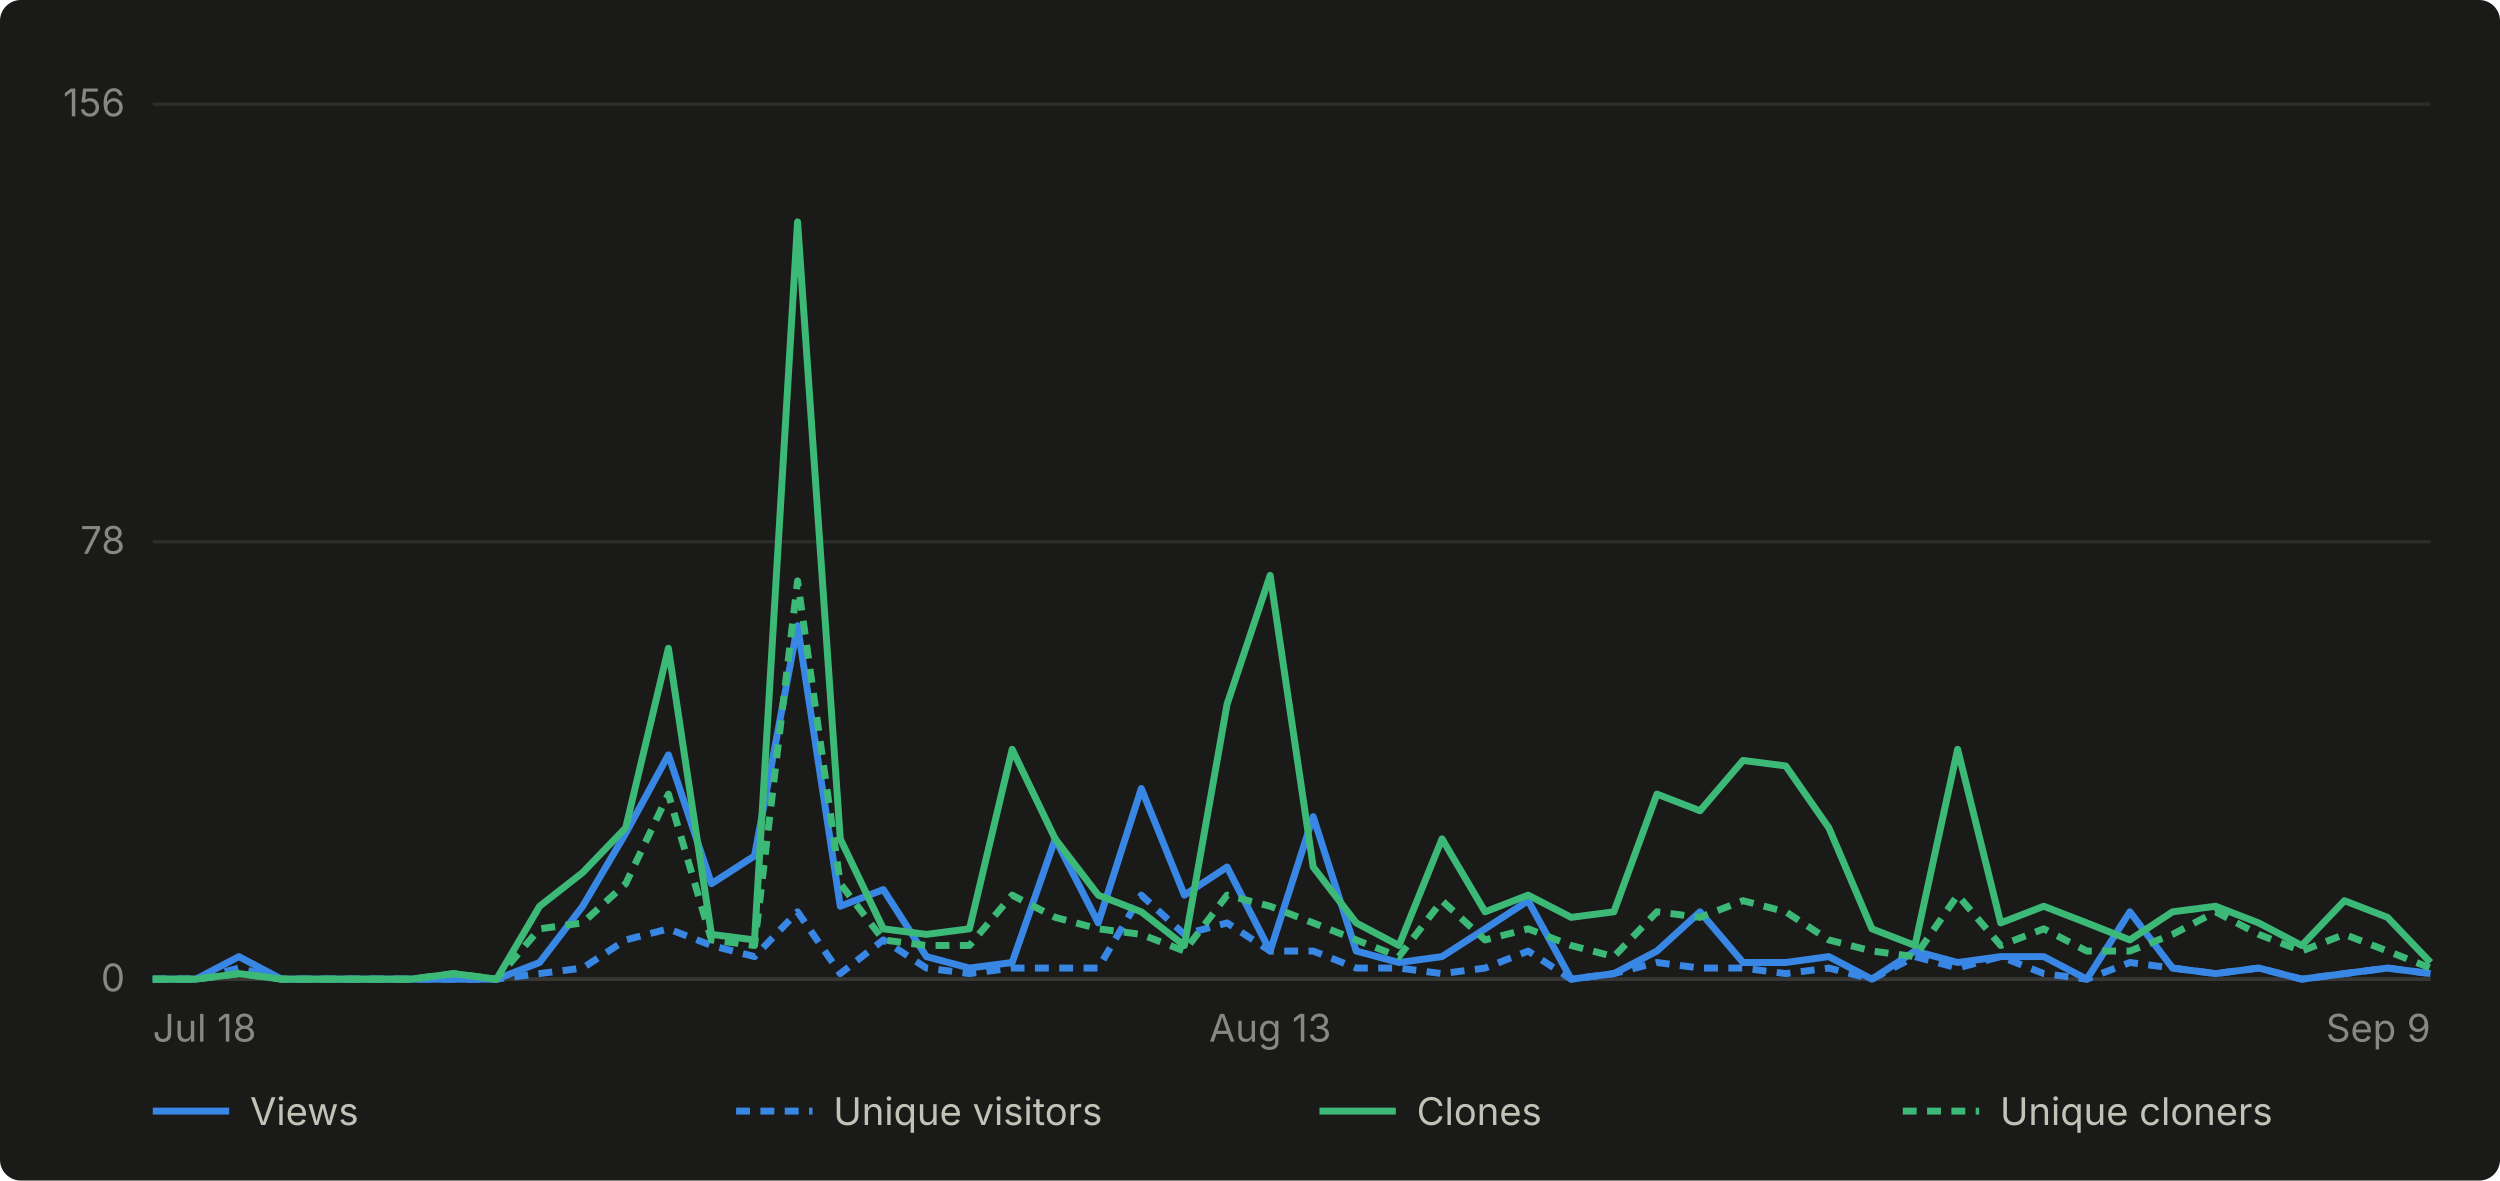
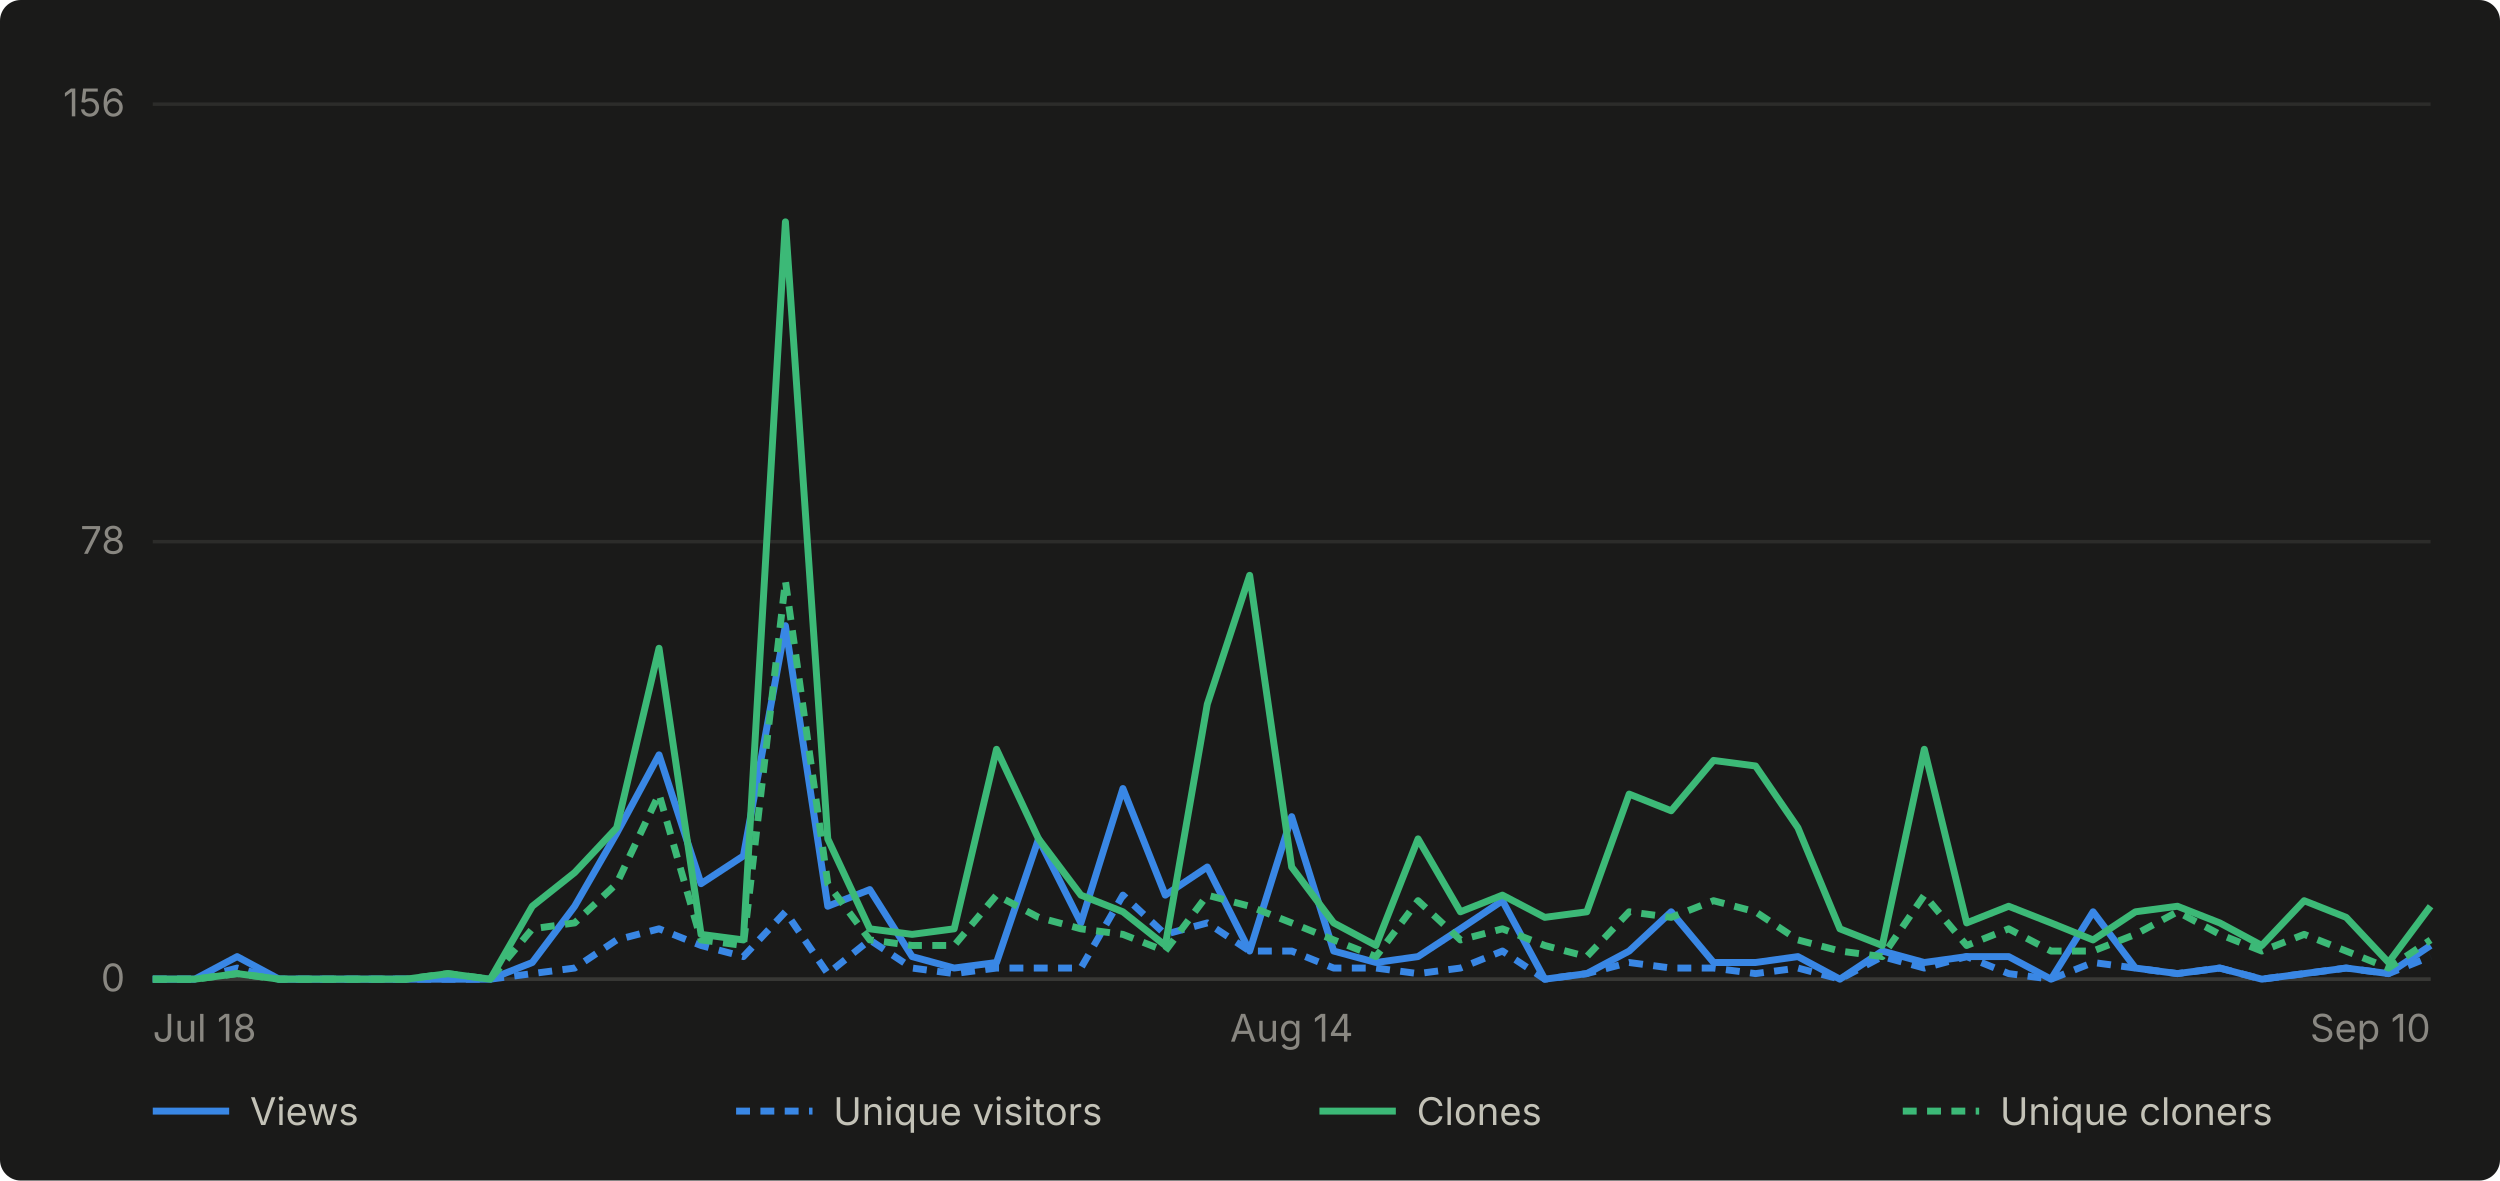
- <svg xmlns="http://www.w3.org/2000/svg" viewBox="0 0 720 340" width="720" height="340" role="img" aria-label="Daily GitHub traffic for abhiunix/AgentHarbor, Jul 18 to Sep 9">
+ <svg xmlns="http://www.w3.org/2000/svg" viewBox="0 0 720 340" width="720" height="340" role="img" aria-label="Daily GitHub traffic for abhiunix/AgentHarbor, Jul 18 to Sep 10">
  <rect width="720" height="340" fill="#1a1a19" rx="6" />
  <g font-family="system-ui, -apple-system, 'Segoe UI', sans-serif">
    <line x1="44" y1="282.0" x2="700" y2="282.0" stroke="#2c2c2a" stroke-width="1" />
    <text x="36" y="285.5" text-anchor="end" fill="#898781" font-size="11">0</text>
    <line x1="44" y1="156.0" x2="700" y2="156.0" stroke="#2c2c2a" stroke-width="1" />
    <text x="36" y="159.5" text-anchor="end" fill="#898781" font-size="11">78</text>
    <line x1="44" y1="30.0" x2="700" y2="30.0" stroke="#2c2c2a" stroke-width="1" />
    <text x="36" y="33.5" text-anchor="end" fill="#898781" font-size="11">156</text>
    <line x1="44" y1="282" x2="700" y2="282" stroke="#383835" stroke-width="1" />
    <text x="44.0" y="300" text-anchor="start" fill="#898781" font-size="11">Jul 18</text>
-     <text x="365.8" y="300" text-anchor="middle" fill="#898781" font-size="11">Aug 13</text>
-     <text x="700.0" y="300" text-anchor="end" fill="#898781" font-size="11">Sep 9</text>
-     <path d="M 44.0 282.0 L 56.4 282.0 L 68.8 275.5 L 81.1 282.0 L 93.5 282.0 L 105.9 282.0 L 118.3 282.0 L 130.6 282.0 L 143.0 282.0 L 155.4 277.2 L 167.8 261.0 L 180.2 240.0 L 192.5 217.4 L 204.9 254.5 L 217.3 246.5 L 229.7 180.2 L 242.0 261.0 L 254.4 256.2 L 266.8 275.5 L 279.2 278.8 L 291.5 277.2 L 303.9 241.6 L 316.3 265.8 L 328.7 227.1 L 341.1 257.8 L 353.4 249.7 L 365.8 273.9 L 378.2 235.2 L 390.6 273.9 L 402.9 277.2 L 415.3 275.5 L 427.7 267.5 L 440.1 259.4 L 452.5 282.0 L 464.8 280.4 L 477.2 273.9 L 489.6 262.6 L 502.0 277.2 L 514.3 277.2 L 526.7 275.5 L 539.1 282.0 L 551.5 273.9 L 563.8 277.2 L 576.2 275.5 L 588.6 275.5 L 601.0 282.0 L 613.4 262.6 L 625.7 278.8 L 638.1 280.4 L 650.5 278.8 L 662.9 282.0 L 675.2 280.4 L 687.6 278.8 L 700.0 280.4" fill="none" stroke="#3987e5" stroke-width="2" stroke-linejoin="round" />
-     <path d="M 44.0 282.0 L 56.4 282.0 L 68.8 278.8 L 81.1 282.0 L 93.5 282.0 L 105.9 282.0 L 118.3 282.0 L 130.6 282.0 L 143.0 282.0 L 155.4 280.4 L 167.8 278.8 L 180.2 270.7 L 192.5 267.5 L 204.9 272.3 L 217.3 275.5 L 229.7 262.6 L 242.0 280.4 L 254.4 270.7 L 266.8 278.8 L 279.2 280.4 L 291.5 278.8 L 303.9 278.8 L 316.3 278.8 L 328.7 257.8 L 341.1 269.1 L 353.4 265.8 L 365.8 273.9 L 378.2 273.9 L 390.6 278.8 L 402.9 278.8 L 415.3 280.4 L 427.7 278.8 L 440.1 273.9 L 452.5 282.0 L 464.8 280.4 L 477.2 277.2 L 489.6 278.8 L 502.0 278.8 L 514.3 280.4 L 526.7 278.8 L 539.1 282.0 L 551.5 275.5 L 563.8 278.8 L 576.2 275.5 L 588.6 280.4 L 601.0 282.0 L 613.4 277.2 L 625.7 278.8 L 638.1 280.4 L 650.5 278.8 L 662.9 282.0 L 675.2 280.4 L 687.6 278.8 L 700.0 280.4" fill="none" stroke="#3987e5" stroke-width="2" stroke-linejoin="round" stroke-dasharray="4 3" />
-     <path d="M 44.0 282.0 L 56.4 282.0 L 68.8 280.4 L 81.1 282.0 L 93.5 282.0 L 105.9 282.0 L 118.3 282.0 L 130.6 280.4 L 143.0 282.0 L 155.4 261.0 L 167.8 251.3 L 180.2 238.4 L 192.5 186.7 L 204.9 269.1 L 217.3 270.7 L 229.7 63.9 L 242.0 241.6 L 254.4 267.5 L 266.8 269.1 L 279.2 267.5 L 291.5 215.8 L 303.9 241.6 L 316.3 257.8 L 328.7 262.6 L 341.1 272.3 L 353.4 202.8 L 365.8 165.7 L 378.2 249.7 L 390.6 265.8 L 402.9 272.3 L 415.3 241.6 L 427.7 262.6 L 440.1 257.8 L 452.5 264.2 L 464.8 262.6 L 477.2 228.7 L 489.6 233.5 L 502.0 219.0 L 514.3 220.6 L 526.7 238.4 L 539.1 267.5 L 551.5 272.3 L 563.8 215.8 L 576.2 265.8 L 588.6 261.0 L 601.0 265.8 L 613.4 270.7 L 625.7 262.6 L 638.1 261.0 L 650.5 265.8 L 662.9 272.3 L 675.2 259.4 L 687.6 264.2 L 700.0 277.2" fill="none" stroke="#3cb977" stroke-width="2" stroke-linejoin="round" />
-     <path d="M 44.0 282.0 L 56.4 282.0 L 68.8 280.4 L 81.1 282.0 L 93.5 282.0 L 105.9 282.0 L 118.3 282.0 L 130.6 280.4 L 143.0 282.0 L 155.4 267.5 L 167.8 265.8 L 180.2 254.5 L 192.5 228.7 L 204.9 270.7 L 217.3 272.3 L 229.7 167.3 L 242.0 254.5 L 254.4 270.7 L 266.8 272.3 L 279.2 272.3 L 291.5 257.8 L 303.9 264.2 L 316.3 267.5 L 328.7 269.1 L 341.1 273.9 L 353.4 257.8 L 365.8 261.0 L 378.2 265.8 L 390.6 270.7 L 402.9 275.5 L 415.3 259.4 L 427.7 270.7 L 440.1 267.5 L 452.5 272.3 L 464.8 275.5 L 477.2 262.6 L 489.6 264.2 L 502.0 259.4 L 514.3 262.6 L 526.7 270.7 L 539.1 273.9 L 551.5 275.5 L 563.8 257.8 L 576.2 272.3 L 588.6 267.5 L 601.0 273.9 L 613.4 273.9 L 625.7 269.1 L 638.1 262.6 L 650.5 269.1 L 662.9 273.9 L 675.2 269.1 L 687.6 273.9 L 700.0 278.8" fill="none" stroke="#3cb977" stroke-width="2" stroke-linejoin="round" stroke-dasharray="4 3" />
+     <text x="372.0" y="300" text-anchor="middle" fill="#898781" font-size="11">Aug 14</text>
+     <text x="700.0" y="300" text-anchor="end" fill="#898781" font-size="11">Sep 10</text>
+     <path d="M 44.0 282.0 L 56.1 282.0 L 68.3 275.5 L 80.4 282.0 L 92.6 282.0 L 104.7 282.0 L 116.9 282.0 L 129.0 282.0 L 141.2 282.0 L 153.3 277.2 L 165.5 261.0 L 177.6 240.0 L 189.8 217.4 L 201.9 254.5 L 214.1 246.5 L 226.2 180.2 L 238.4 261.0 L 250.5 256.2 L 262.7 275.5 L 274.8 278.8 L 287.0 277.2 L 299.1 241.6 L 311.3 265.8 L 323.4 227.1 L 335.6 257.8 L 347.7 249.7 L 359.9 273.9 L 372.0 235.2 L 384.1 273.9 L 396.3 277.2 L 408.4 275.5 L 420.6 267.5 L 432.7 259.4 L 444.9 282.0 L 457.0 280.4 L 469.2 273.9 L 481.3 262.6 L 493.5 277.2 L 505.6 277.2 L 517.8 275.5 L 529.9 282.0 L 542.1 273.9 L 554.2 277.2 L 566.4 275.5 L 578.5 275.5 L 590.7 282.0 L 602.8 262.6 L 615.0 278.8 L 627.1 280.4 L 639.3 278.8 L 651.4 282.0 L 663.6 280.4 L 675.7 278.8 L 687.9 280.4 L 700.0 272.3" fill="none" stroke="#3987e5" stroke-width="2" stroke-linejoin="round" />
+     <path d="M 44.0 282.0 L 56.1 282.0 L 68.3 278.8 L 80.4 282.0 L 92.6 282.0 L 104.7 282.0 L 116.9 282.0 L 129.0 282.0 L 141.2 282.0 L 153.3 280.4 L 165.5 278.8 L 177.6 270.7 L 189.8 267.5 L 201.9 272.3 L 214.1 275.5 L 226.2 262.6 L 238.4 280.4 L 250.5 270.7 L 262.7 278.8 L 274.8 280.4 L 287.0 278.8 L 299.1 278.8 L 311.3 278.8 L 323.4 257.8 L 335.6 269.1 L 347.7 265.8 L 359.9 273.9 L 372.0 273.9 L 384.1 278.8 L 396.3 278.8 L 408.4 280.4 L 420.6 278.8 L 432.7 273.9 L 444.9 282.0 L 457.0 280.4 L 469.2 277.2 L 481.3 278.8 L 493.5 278.8 L 505.6 280.4 L 517.8 278.8 L 529.9 282.0 L 542.1 275.5 L 554.2 278.8 L 566.4 275.5 L 578.5 280.4 L 590.7 282.0 L 602.8 277.2 L 615.0 278.8 L 627.1 280.4 L 639.3 278.8 L 651.4 282.0 L 663.6 280.4 L 675.7 278.8 L 687.9 280.4 L 700.0 275.5" fill="none" stroke="#3987e5" stroke-width="2" stroke-linejoin="round" stroke-dasharray="4 3" />
+     <path d="M 44.0 282.0 L 56.1 282.0 L 68.3 280.4 L 80.4 282.0 L 92.6 282.0 L 104.7 282.0 L 116.9 282.0 L 129.0 280.4 L 141.2 282.0 L 153.3 261.0 L 165.5 251.3 L 177.6 238.4 L 189.8 186.7 L 201.9 269.1 L 214.1 270.7 L 226.2 63.9 L 238.4 241.6 L 250.5 267.5 L 262.7 269.1 L 274.8 267.5 L 287.0 215.8 L 299.1 241.6 L 311.3 257.8 L 323.4 262.6 L 335.6 272.3 L 347.7 202.8 L 359.9 165.7 L 372.0 249.7 L 384.1 265.8 L 396.3 272.3 L 408.4 241.6 L 420.6 262.6 L 432.7 257.8 L 444.9 264.2 L 457.0 262.6 L 469.2 228.7 L 481.3 233.5 L 493.5 219.0 L 505.6 220.6 L 517.8 238.4 L 529.9 267.5 L 542.1 272.3 L 554.2 215.8 L 566.4 265.8 L 578.5 261.0 L 590.7 265.8 L 602.8 270.7 L 615.0 262.6 L 627.1 261.0 L 639.3 265.8 L 651.4 272.3 L 663.6 259.4 L 675.7 264.2 L 687.9 277.2 L 700.0 261.0" fill="none" stroke="#3cb977" stroke-width="2" stroke-linejoin="round" />
+     <path d="M 44.0 282.0 L 56.1 282.0 L 68.3 280.4 L 80.4 282.0 L 92.6 282.0 L 104.7 282.0 L 116.9 282.0 L 129.0 280.4 L 141.2 282.0 L 153.3 267.5 L 165.5 265.8 L 177.6 254.5 L 189.8 228.7 L 201.9 270.7 L 214.1 272.3 L 226.2 167.3 L 238.4 254.5 L 250.5 270.7 L 262.7 272.3 L 274.8 272.3 L 287.0 257.8 L 299.1 264.2 L 311.3 267.5 L 323.4 269.1 L 335.6 273.9 L 347.7 257.8 L 359.9 261.0 L 372.0 265.8 L 384.1 270.7 L 396.3 275.5 L 408.4 259.4 L 420.6 270.7 L 432.7 267.5 L 444.9 272.3 L 457.0 275.5 L 469.2 262.6 L 481.3 264.2 L 493.5 259.4 L 505.6 262.6 L 517.8 270.7 L 529.9 273.9 L 542.1 275.5 L 554.2 257.8 L 566.4 272.3 L 578.5 267.5 L 590.7 273.9 L 602.8 273.9 L 615.0 269.1 L 627.1 262.6 L 639.3 269.1 L 651.4 273.9 L 663.6 269.1 L 675.7 273.9 L 687.9 278.8 L 700.0 270.7" fill="none" stroke="#3cb977" stroke-width="2" stroke-linejoin="round" stroke-dasharray="4 3" />
    <line x1="44" y1="320" x2="66" y2="320" stroke="#3987e5" stroke-width="2" />
    <text x="72" y="324" fill="#c3c2b7" font-size="11">Views</text>
    <line x1="212" y1="320" x2="234" y2="320" stroke="#3987e5" stroke-width="2" stroke-dasharray="4 3" />
    <text x="240" y="324" fill="#c3c2b7" font-size="11">Unique visitors</text>
    <line x1="380" y1="320" x2="402" y2="320" stroke="#3cb977" stroke-width="2" />
    <text x="408" y="324" fill="#c3c2b7" font-size="11">Clones</text>
    <line x1="548" y1="320" x2="570" y2="320" stroke="#3cb977" stroke-width="2" stroke-dasharray="4 3" />
    <text x="576" y="324" fill="#c3c2b7" font-size="11">Unique cloners</text>
  </g>
</svg>
